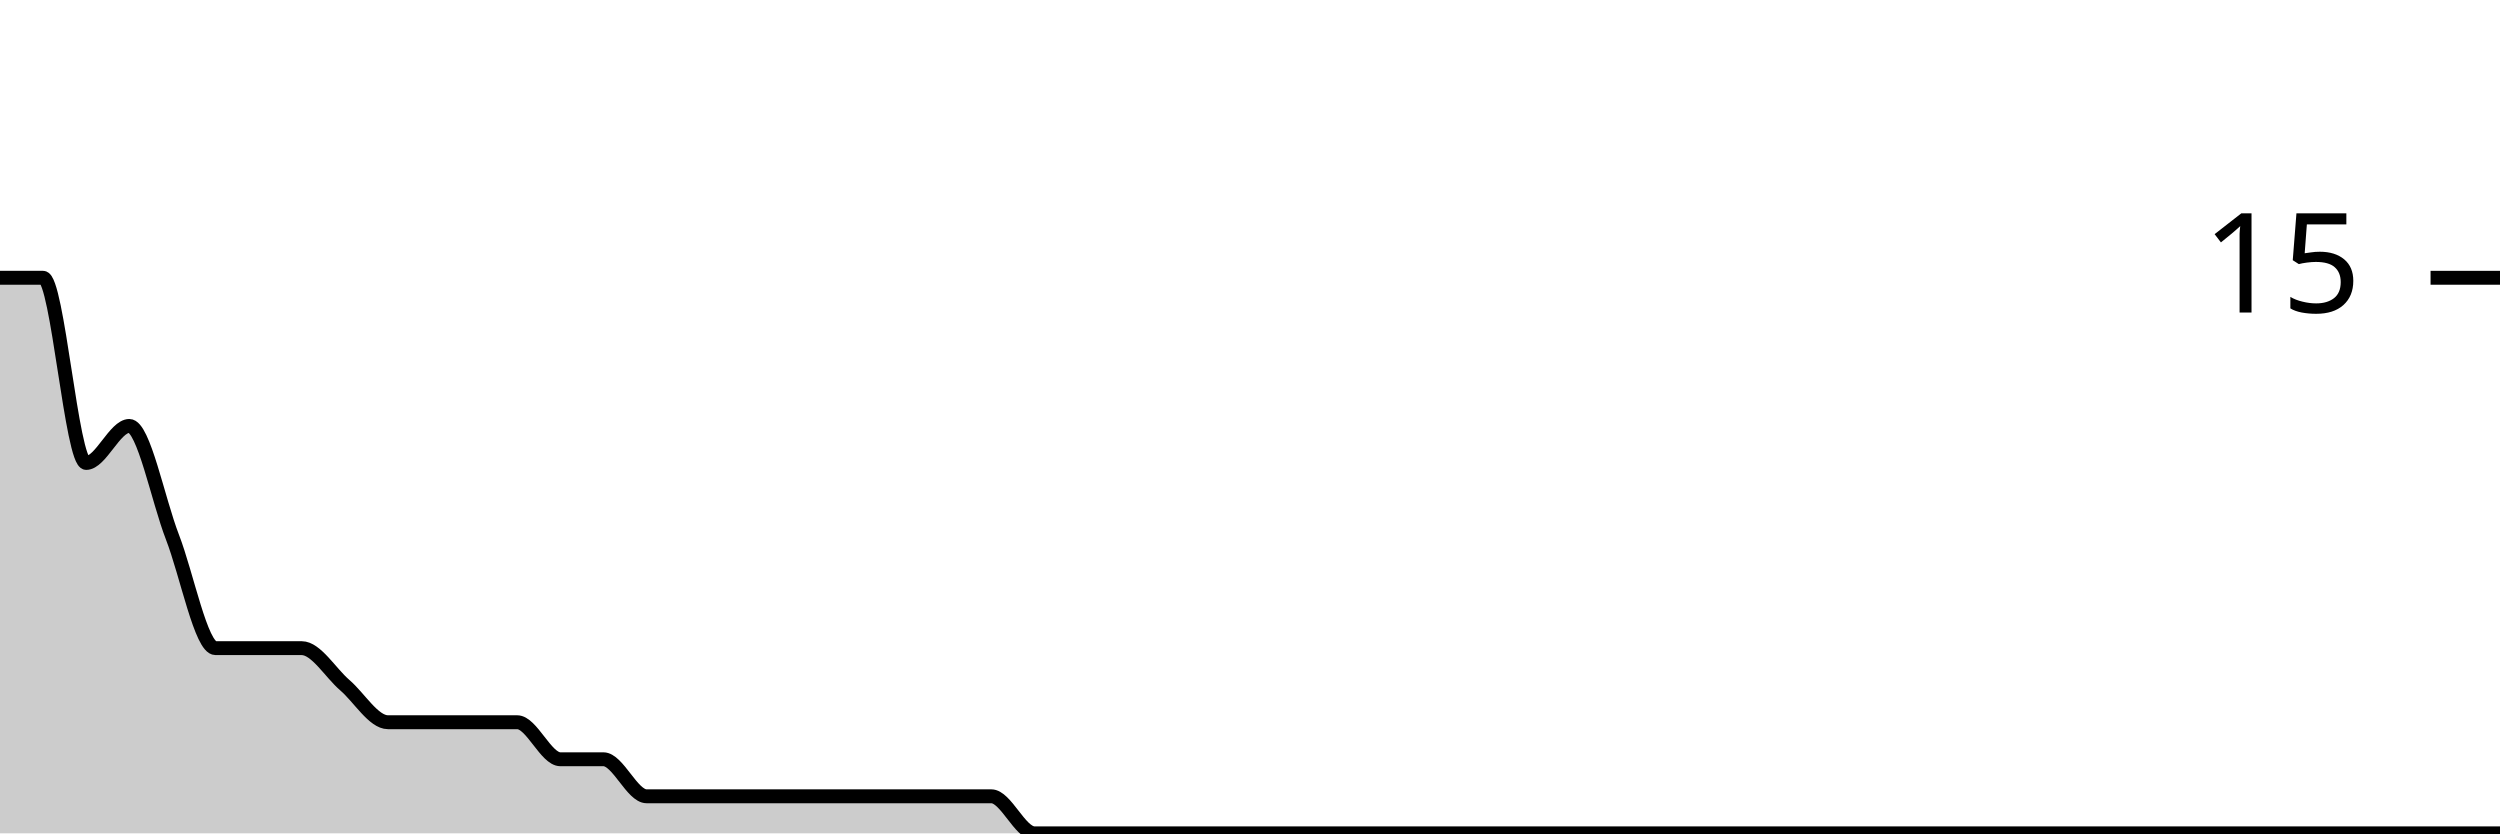
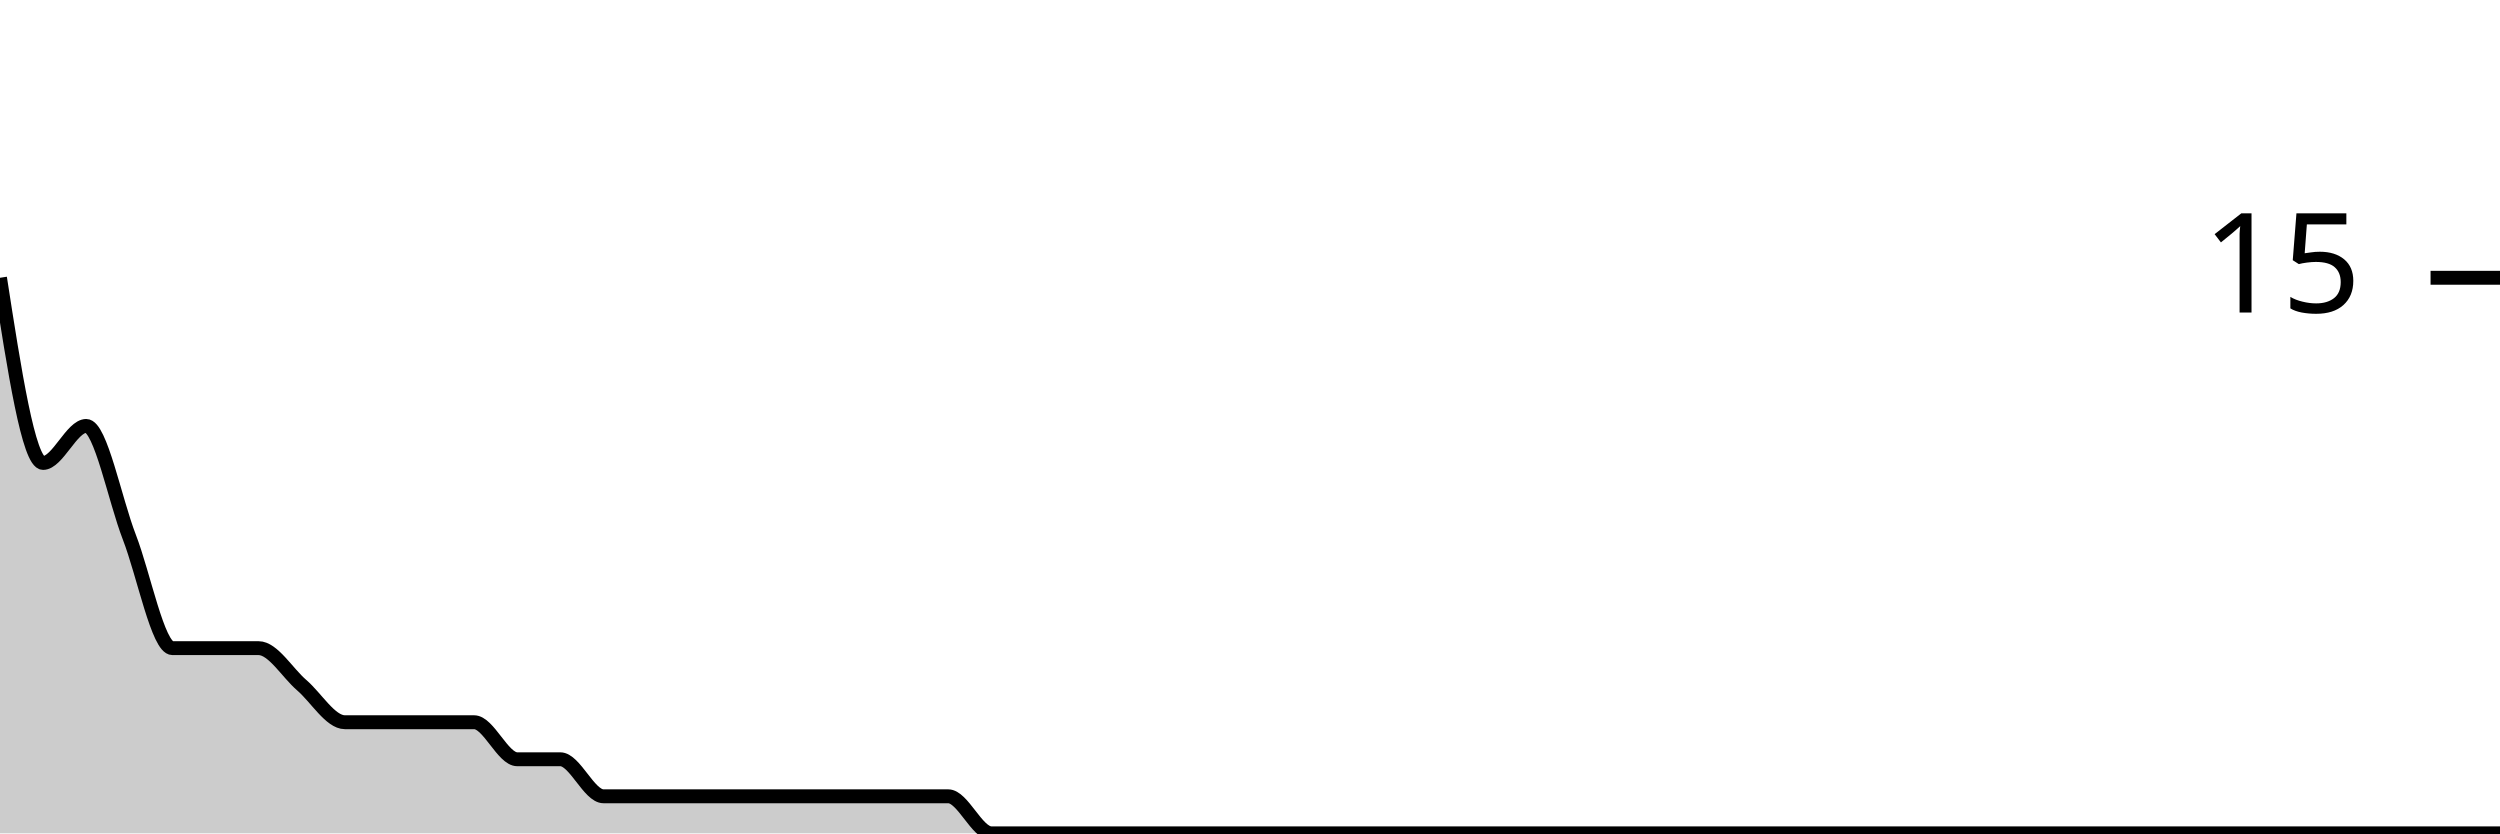
<svg xmlns="http://www.w3.org/2000/svg" viewBox="0 0 180 60">
  <g transform="translate(0,20)">
-     <path class="area" fill="rgba(0, 0, 0, 0.2)" d="M0,0C1.034,0,2.069,0,3.103,0C4.138,0,5.172,13.333,6.207,13.333C7.241,13.333,8.276,10.667,9.31,10.667C10.345,10.667,11.379,16,12.414,18.667C13.448,21.333,14.483,26.667,15.517,26.667C16.552,26.667,17.586,26.667,18.621,26.667C19.655,26.667,20.69,26.667,21.724,26.667C22.759,26.667,23.793,28.444,24.828,29.333C25.862,30.222,26.897,32,27.931,32C28.966,32,30,32,31.034,32C32.069,32,33.103,32,34.138,32C35.172,32,36.207,32,37.241,32C38.276,32,39.31,34.667,40.345,34.667C41.379,34.667,42.414,34.667,43.448,34.667C44.483,34.667,45.517,37.333,46.552,37.333C47.586,37.333,48.621,37.333,49.655,37.333C50.69,37.333,51.724,37.333,52.759,37.333C53.793,37.333,54.828,37.333,55.862,37.333C56.897,37.333,57.931,37.333,58.966,37.333C60,37.333,61.034,37.333,62.069,37.333C63.103,37.333,64.138,37.333,65.172,37.333C66.207,37.333,67.241,37.333,68.276,37.333C69.31,37.333,70.345,37.333,71.379,37.333C72.414,37.333,73.448,40,74.483,40C75.517,40,76.552,40,77.586,40C78.621,40,79.655,40,80.69,40C81.724,40,82.759,40,83.793,40C84.828,40,85.862,40,86.897,40C87.931,40,88.966,40,90,40C91.034,40,92.069,40,93.103,40C94.138,40,95.172,40,96.207,40C97.241,40,98.276,40,99.31,40C100.345,40,101.379,40,102.414,40C103.448,40,104.483,40,105.517,40C106.552,40,107.586,40,108.621,40C109.655,40,110.69,40,111.724,40C112.759,40,113.793,40,114.828,40C115.862,40,116.897,40,117.931,40C118.966,40,120,40,121.034,40C122.069,40,123.103,40,124.138,40C125.172,40,126.207,40,127.241,40C128.276,40,129.31,40,130.345,40C131.379,40,132.414,40,133.448,40C134.483,40,135.517,40,136.552,40C137.586,40,138.621,40,139.655,40C140.69,40,141.724,40,142.759,40C143.793,40,144.828,40,145.862,40C146.897,40,147.931,40,148.966,40C150,40,151.034,40,152.069,40C153.103,40,154.138,40,155.172,40C156.207,40,157.241,40,158.276,40C159.31,40,160.345,40,161.379,40C162.414,40,163.448,40,164.483,40C165.517,40,166.552,40,167.586,40C168.621,40,169.655,40,170.69,40C171.724,40,172.759,40,173.793,40C174.828,40,175.862,40,176.897,40C177.931,40,178.966,40,180,40L180,40C178.966,40,177.931,40,176.897,40C175.862,40,174.828,40,173.793,40C172.759,40,171.724,40,170.69,40C169.655,40,168.621,40,167.586,40C166.552,40,165.517,40,164.483,40C163.448,40,162.414,40,161.379,40C160.345,40,159.31,40,158.276,40C157.241,40,156.207,40,155.172,40C154.138,40,153.103,40,152.069,40C151.034,40,150,40,148.966,40C147.931,40,146.897,40,145.862,40C144.828,40,143.793,40,142.759,40C141.724,40,140.69,40,139.655,40C138.621,40,137.586,40,136.552,40C135.517,40,134.483,40,133.448,40C132.414,40,131.379,40,130.345,40C129.31,40,128.276,40,127.241,40C126.207,40,125.172,40,124.138,40C123.103,40,122.069,40,121.034,40C120,40,118.966,40,117.931,40C116.897,40,115.862,40,114.828,40C113.793,40,112.759,40,111.724,40C110.69,40,109.655,40,108.621,40C107.586,40,106.552,40,105.517,40C104.483,40,103.448,40,102.414,40C101.379,40,100.345,40,99.31,40C98.276,40,97.241,40,96.207,40C95.172,40,94.138,40,93.103,40C92.069,40,91.034,40,90,40C88.966,40,87.931,40,86.897,40C85.862,40,84.828,40,83.793,40C82.759,40,81.724,40,80.69,40C79.655,40,78.621,40,77.586,40C76.552,40,75.517,40,74.483,40C73.448,40,72.414,40,71.379,40C70.345,40,69.31,40,68.276,40C67.241,40,66.207,40,65.172,40C64.138,40,63.103,40,62.069,40C61.034,40,60,40,58.966,40C57.931,40,56.897,40,55.862,40C54.828,40,53.793,40,52.759,40C51.724,40,50.69,40,49.655,40C48.621,40,47.586,40,46.552,40C45.517,40,44.483,40,43.448,40C42.414,40,41.379,40,40.345,40C39.31,40,38.276,40,37.241,40C36.207,40,35.172,40,34.138,40C33.103,40,32.069,40,31.034,40C30,40,28.966,40,27.931,40C26.897,40,25.862,40,24.828,40C23.793,40,22.759,40,21.724,40C20.69,40,19.655,40,18.621,40C17.586,40,16.552,40,15.517,40C14.483,40,13.448,40,12.414,40C11.379,40,10.345,40,9.31,40C8.276,40,7.241,40,6.207,40C5.172,40,4.138,40,3.103,40C2.069,40,1.034,40,0,40Z" />
-     <path class="line" stroke="black" fill="none" d="M0,0C1.034,0,2.069,0,3.103,0C4.138,0,5.172,13.333,6.207,13.333C7.241,13.333,8.276,10.667,9.31,10.667C10.345,10.667,11.379,16,12.414,18.667C13.448,21.333,14.483,26.667,15.517,26.667C16.552,26.667,17.586,26.667,18.621,26.667C19.655,26.667,20.69,26.667,21.724,26.667C22.759,26.667,23.793,28.444,24.828,29.333C25.862,30.222,26.897,32,27.931,32C28.966,32,30,32,31.034,32C32.069,32,33.103,32,34.138,32C35.172,32,36.207,32,37.241,32C38.276,32,39.31,34.667,40.345,34.667C41.379,34.667,42.414,34.667,43.448,34.667C44.483,34.667,45.517,37.333,46.552,37.333C47.586,37.333,48.621,37.333,49.655,37.333C50.69,37.333,51.724,37.333,52.759,37.333C53.793,37.333,54.828,37.333,55.862,37.333C56.897,37.333,57.931,37.333,58.966,37.333C60,37.333,61.034,37.333,62.069,37.333C63.103,37.333,64.138,37.333,65.172,37.333C66.207,37.333,67.241,37.333,68.276,37.333C69.31,37.333,70.345,37.333,71.379,37.333C72.414,37.333,73.448,40,74.483,40C75.517,40,76.552,40,77.586,40C78.621,40,79.655,40,80.69,40C81.724,40,82.759,40,83.793,40C84.828,40,85.862,40,86.897,40C87.931,40,88.966,40,90,40C91.034,40,92.069,40,93.103,40C94.138,40,95.172,40,96.207,40C97.241,40,98.276,40,99.31,40C100.345,40,101.379,40,102.414,40C103.448,40,104.483,40,105.517,40C106.552,40,107.586,40,108.621,40C109.655,40,110.69,40,111.724,40C112.759,40,113.793,40,114.828,40C115.862,40,116.897,40,117.931,40C118.966,40,120,40,121.034,40C122.069,40,123.103,40,124.138,40C125.172,40,126.207,40,127.241,40C128.276,40,129.31,40,130.345,40C131.379,40,132.414,40,133.448,40C134.483,40,135.517,40,136.552,40C137.586,40,138.621,40,139.655,40C140.69,40,141.724,40,142.759,40C143.793,40,144.828,40,145.862,40C146.897,40,147.931,40,148.966,40C150,40,151.034,40,152.069,40C153.103,40,154.138,40,155.172,40C156.207,40,157.241,40,158.276,40C159.31,40,160.345,40,161.379,40C162.414,40,163.448,40,164.483,40C165.517,40,166.552,40,167.586,40C168.621,40,169.655,40,170.69,40C171.724,40,172.759,40,173.793,40C174.828,40,175.862,40,176.897,40C177.931,40,178.966,40,180,40" />
+     <path class="area" fill="rgba(0, 0, 0, 0.2)" d="M0,0C1.034,6.667,2.069,13.333,3.103,13.333C4.138,13.333,5.172,10.667,6.207,10.667C7.241,10.667,8.276,16,9.31,18.667C10.345,21.333,11.379,26.667,12.414,26.667C13.448,26.667,14.483,26.667,15.517,26.667C16.552,26.667,17.586,26.667,18.621,26.667C19.655,26.667,20.69,28.444,21.724,29.333C22.759,30.222,23.793,32,24.828,32C25.862,32,26.897,32,27.931,32C28.966,32,30,32,31.034,32C32.069,32,33.103,32,34.138,32C35.172,32,36.207,34.667,37.241,34.667C38.276,34.667,39.31,34.667,40.345,34.667C41.379,34.667,42.414,37.333,43.448,37.333C44.483,37.333,45.517,37.333,46.552,37.333C47.586,37.333,48.621,37.333,49.655,37.333C50.69,37.333,51.724,37.333,52.759,37.333C53.793,37.333,54.828,37.333,55.862,37.333C56.897,37.333,57.931,37.333,58.966,37.333C60,37.333,61.034,37.333,62.069,37.333C63.103,37.333,64.138,37.333,65.172,37.333C66.207,37.333,67.241,37.333,68.276,37.333C69.31,37.333,70.345,40,71.379,40C72.414,40,73.448,40,74.483,40C75.517,40,76.552,40,77.586,40C78.621,40,79.655,40,80.69,40C81.724,40,82.759,40,83.793,40C84.828,40,85.862,40,86.897,40C87.931,40,88.966,40,90,40C91.034,40,92.069,40,93.103,40C94.138,40,95.172,40,96.207,40C97.241,40,98.276,40,99.31,40C100.345,40,101.379,40,102.414,40C103.448,40,104.483,40,105.517,40C106.552,40,107.586,40,108.621,40C109.655,40,110.69,40,111.724,40C112.759,40,113.793,40,114.828,40C115.862,40,116.897,40,117.931,40C118.966,40,120,40,121.034,40C122.069,40,123.103,40,124.138,40C125.172,40,126.207,40,127.241,40C128.276,40,129.31,40,130.345,40C131.379,40,132.414,40,133.448,40C134.483,40,135.517,40,136.552,40C137.586,40,138.621,40,139.655,40C140.69,40,141.724,40,142.759,40C143.793,40,144.828,40,145.862,40C146.897,40,147.931,40,148.966,40C150,40,151.034,40,152.069,40C153.103,40,154.138,40,155.172,40C156.207,40,157.241,40,158.276,40C159.31,40,160.345,40,161.379,40C162.414,40,163.448,40,164.483,40C165.517,40,166.552,40,167.586,40C168.621,40,169.655,40,170.69,40C171.724,40,172.759,40,173.793,40C174.828,40,175.862,40,176.897,40C177.931,40,178.966,40,180,40L180,40C178.966,40,177.931,40,176.897,40C175.862,40,174.828,40,173.793,40C172.759,40,171.724,40,170.69,40C169.655,40,168.621,40,167.586,40C166.552,40,165.517,40,164.483,40C163.448,40,162.414,40,161.379,40C160.345,40,159.31,40,158.276,40C157.241,40,156.207,40,155.172,40C154.138,40,153.103,40,152.069,40C151.034,40,150,40,148.966,40C147.931,40,146.897,40,145.862,40C144.828,40,143.793,40,142.759,40C141.724,40,140.69,40,139.655,40C138.621,40,137.586,40,136.552,40C135.517,40,134.483,40,133.448,40C132.414,40,131.379,40,130.345,40C129.31,40,128.276,40,127.241,40C126.207,40,125.172,40,124.138,40C123.103,40,122.069,40,121.034,40C120,40,118.966,40,117.931,40C116.897,40,115.862,40,114.828,40C113.793,40,112.759,40,111.724,40C110.69,40,109.655,40,108.621,40C107.586,40,106.552,40,105.517,40C104.483,40,103.448,40,102.414,40C101.379,40,100.345,40,99.31,40C98.276,40,97.241,40,96.207,40C95.172,40,94.138,40,93.103,40C92.069,40,91.034,40,90,40C88.966,40,87.931,40,86.897,40C85.862,40,84.828,40,83.793,40C82.759,40,81.724,40,80.69,40C79.655,40,78.621,40,77.586,40C76.552,40,75.517,40,74.483,40C73.448,40,72.414,40,71.379,40C70.345,40,69.31,40,68.276,40C67.241,40,66.207,40,65.172,40C64.138,40,63.103,40,62.069,40C61.034,40,60,40,58.966,40C57.931,40,56.897,40,55.862,40C54.828,40,53.793,40,52.759,40C51.724,40,50.69,40,49.655,40C48.621,40,47.586,40,46.552,40C45.517,40,44.483,40,43.448,40C42.414,40,41.379,40,40.345,40C39.31,40,38.276,40,37.241,40C36.207,40,35.172,40,34.138,40C33.103,40,32.069,40,31.034,40C30,40,28.966,40,27.931,40C26.897,40,25.862,40,24.828,40C23.793,40,22.759,40,21.724,40C20.69,40,19.655,40,18.621,40C17.586,40,16.552,40,15.517,40C14.483,40,13.448,40,12.414,40C11.379,40,10.345,40,9.31,40C8.276,40,7.241,40,6.207,40C5.172,40,4.138,40,3.103,40C2.069,40,1.034,40,0,40Z" />
+     <path class="line" stroke="black" fill="none" d="M0,0C1.034,6.667,2.069,13.333,3.103,13.333C4.138,13.333,5.172,10.667,6.207,10.667C7.241,10.667,8.276,16,9.31,18.667C10.345,21.333,11.379,26.667,12.414,26.667C13.448,26.667,14.483,26.667,15.517,26.667C16.552,26.667,17.586,26.667,18.621,26.667C19.655,26.667,20.69,28.444,21.724,29.333C22.759,30.222,23.793,32,24.828,32C25.862,32,26.897,32,27.931,32C28.966,32,30,32,31.034,32C32.069,32,33.103,32,34.138,32C35.172,32,36.207,34.667,37.241,34.667C38.276,34.667,39.31,34.667,40.345,34.667C41.379,34.667,42.414,37.333,43.448,37.333C44.483,37.333,45.517,37.333,46.552,37.333C47.586,37.333,48.621,37.333,49.655,37.333C50.69,37.333,51.724,37.333,52.759,37.333C53.793,37.333,54.828,37.333,55.862,37.333C56.897,37.333,57.931,37.333,58.966,37.333C60,37.333,61.034,37.333,62.069,37.333C63.103,37.333,64.138,37.333,65.172,37.333C66.207,37.333,67.241,37.333,68.276,37.333C69.31,37.333,70.345,40,71.379,40C72.414,40,73.448,40,74.483,40C75.517,40,76.552,40,77.586,40C78.621,40,79.655,40,80.69,40C81.724,40,82.759,40,83.793,40C84.828,40,85.862,40,86.897,40C87.931,40,88.966,40,90,40C91.034,40,92.069,40,93.103,40C94.138,40,95.172,40,96.207,40C97.241,40,98.276,40,99.31,40C100.345,40,101.379,40,102.414,40C103.448,40,104.483,40,105.517,40C106.552,40,107.586,40,108.621,40C109.655,40,110.69,40,111.724,40C112.759,40,113.793,40,114.828,40C115.862,40,116.897,40,117.931,40C118.966,40,120,40,121.034,40C122.069,40,123.103,40,124.138,40C125.172,40,126.207,40,127.241,40C128.276,40,129.31,40,130.345,40C131.379,40,132.414,40,133.448,40C134.483,40,135.517,40,136.552,40C137.586,40,138.621,40,139.655,40C140.69,40,141.724,40,142.759,40C143.793,40,144.828,40,145.862,40C146.897,40,147.931,40,148.966,40C150,40,151.034,40,152.069,40C153.103,40,154.138,40,155.172,40C156.207,40,157.241,40,158.276,40C159.31,40,160.345,40,161.379,40C162.414,40,163.448,40,164.483,40C165.517,40,166.552,40,167.586,40C168.621,40,169.655,40,170.69,40C171.724,40,172.759,40,173.793,40C174.828,40,175.862,40,176.897,40C177.931,40,178.966,40,180,40" />
    <path class="axis-ceiling" stroke-width="1" stroke="black" fill="none" d="M175,0L180,0" />
    <text class="axis-ceiling-label" font-family="sans-serif" text-anchor="end" font-size="10px" x="170" y="2.5">15</text>
  </g>
</svg>
